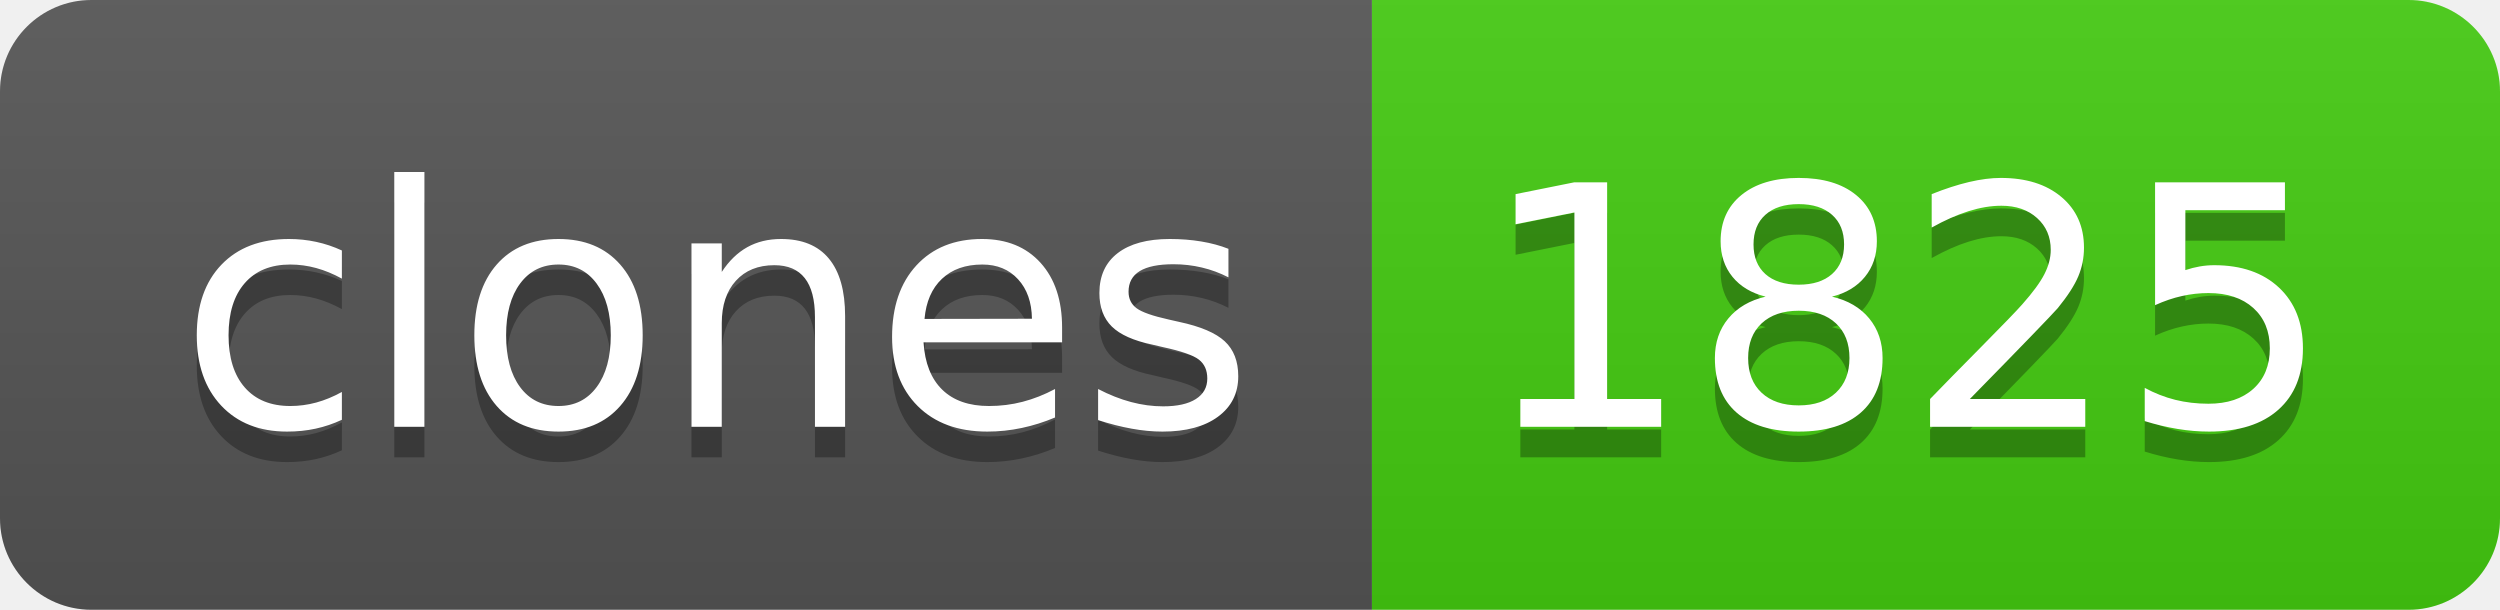
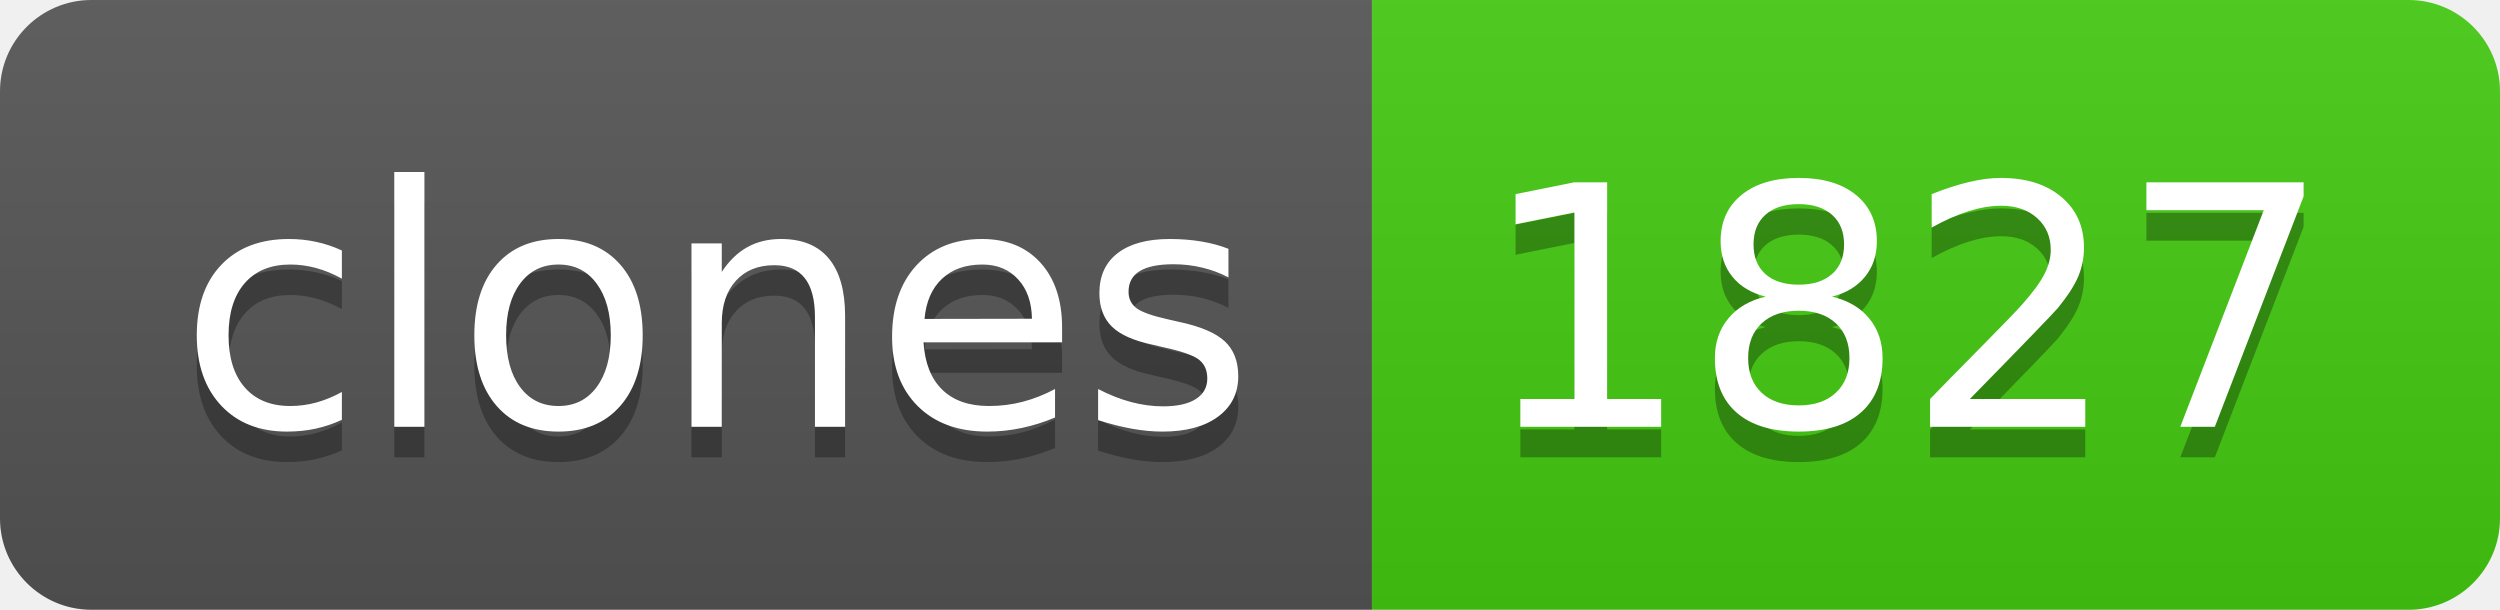
- <svg xmlns="http://www.w3.org/2000/svg" width="82" height="20" role="img" aria-label="clones: 1825">
+ <svg xmlns="http://www.w3.org/2000/svg" width="82" height="20" role="img" aria-label="clones: 1827">
  <linearGradient id="s" x2="0" y2="100%">
    <stop offset="0" stop-color="#bbb" stop-opacity=".1" />
    <stop offset="1" stop-opacity=".1" />
  </linearGradient>
  <clipPath id="r">
    <rect width="82" height="20" rx="3" fill="#fff" />
  </clipPath>
  <g clip-path="url(#r)">
    <rect width="45" height="20" fill="#555" />
    <rect x="45" width="37" height="20" fill="#4c1" />
    <rect width="82" height="20" fill="url(#s)" />
  </g>
  <g fill="#fff" text-anchor="middle" font-family="Verdana,Geneva,DejaVu Sans,sans-serif" text-rendering="geometricPrecision" font-size="110">
    <text aria-hidden="true" x="235" y="150" fill="#010101" fill-opacity=".3" transform="scale(.1)" textLength="350">clones</text>
    <text x="235" y="140" transform="scale(.1)" fill="#fff" textLength="350">clones</text>
-     <text aria-hidden="true" x="625" y="150" fill="#010101" fill-opacity=".3" transform="scale(.1)" textLength="270">1825</text>
-     <text x="625" y="140" transform="scale(.1)" fill="#fff" textLength="270">1825</text>
+     <text aria-hidden="true" x="625" y="150" fill="#010101" fill-opacity=".3" transform="scale(.1)" textLength="270">1827</text>
+     <text x="625" y="140" transform="scale(.1)" fill="#fff" textLength="270">1827</text>
  </g>
</svg>
